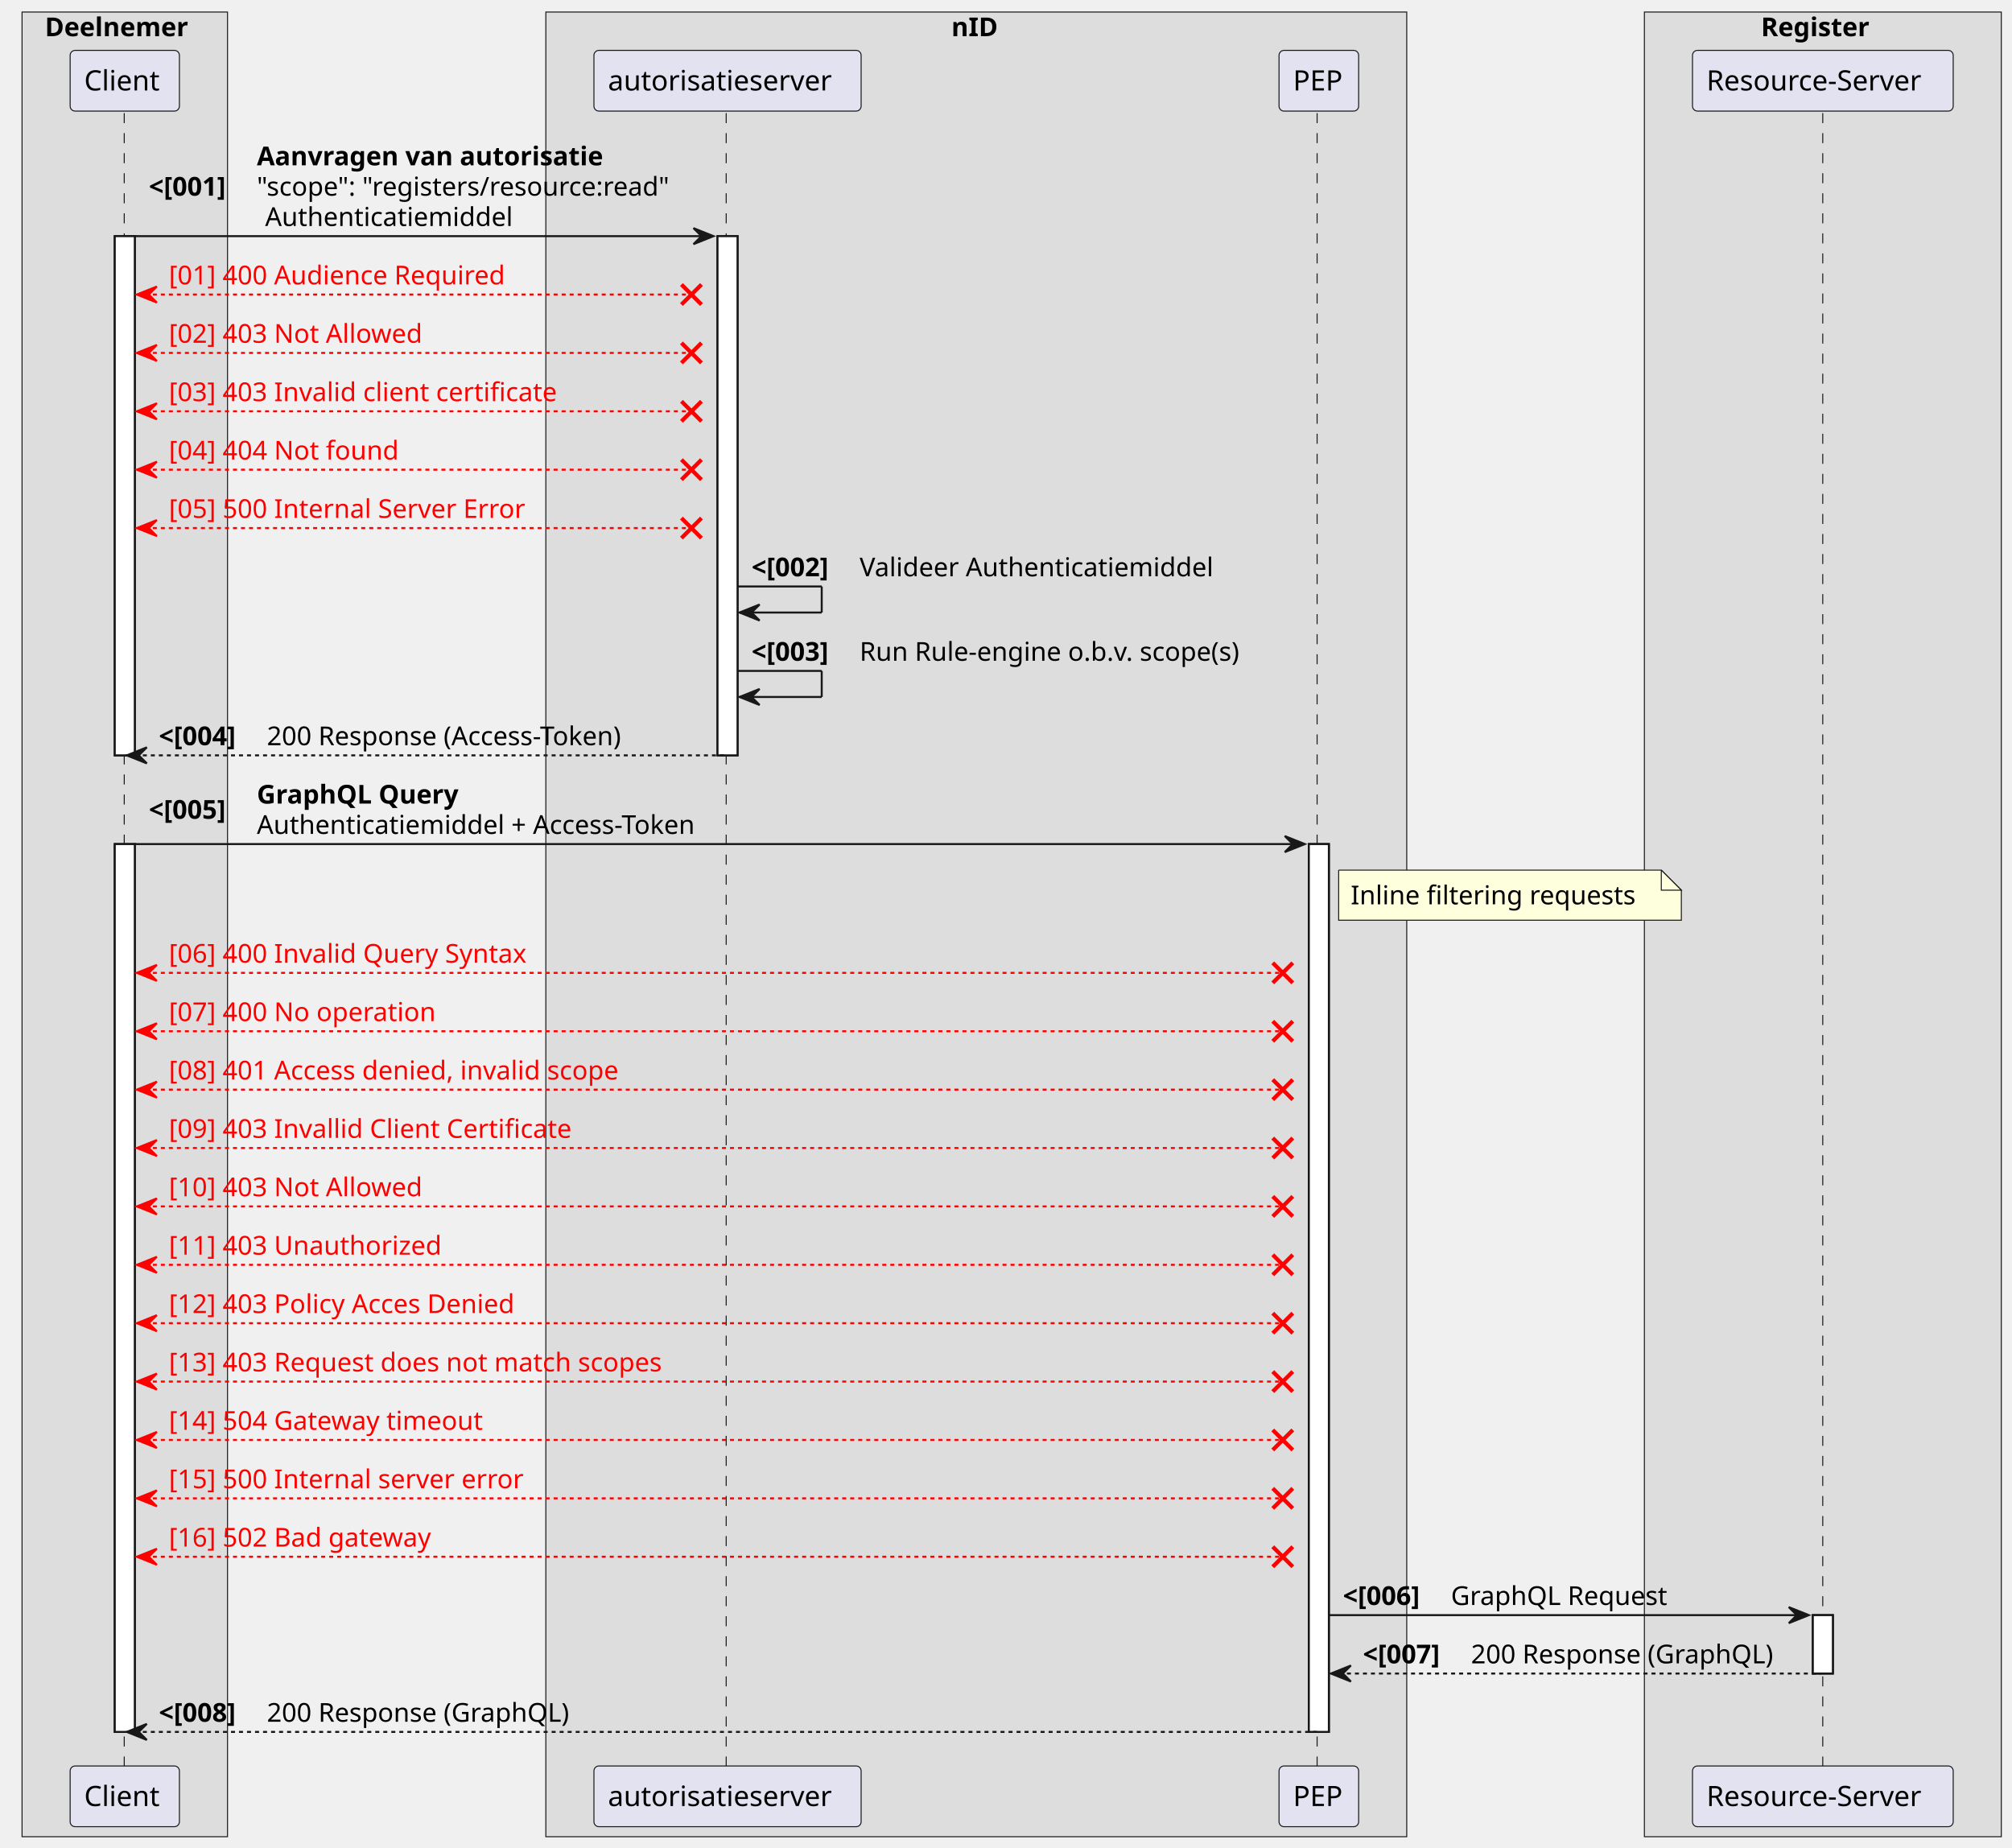
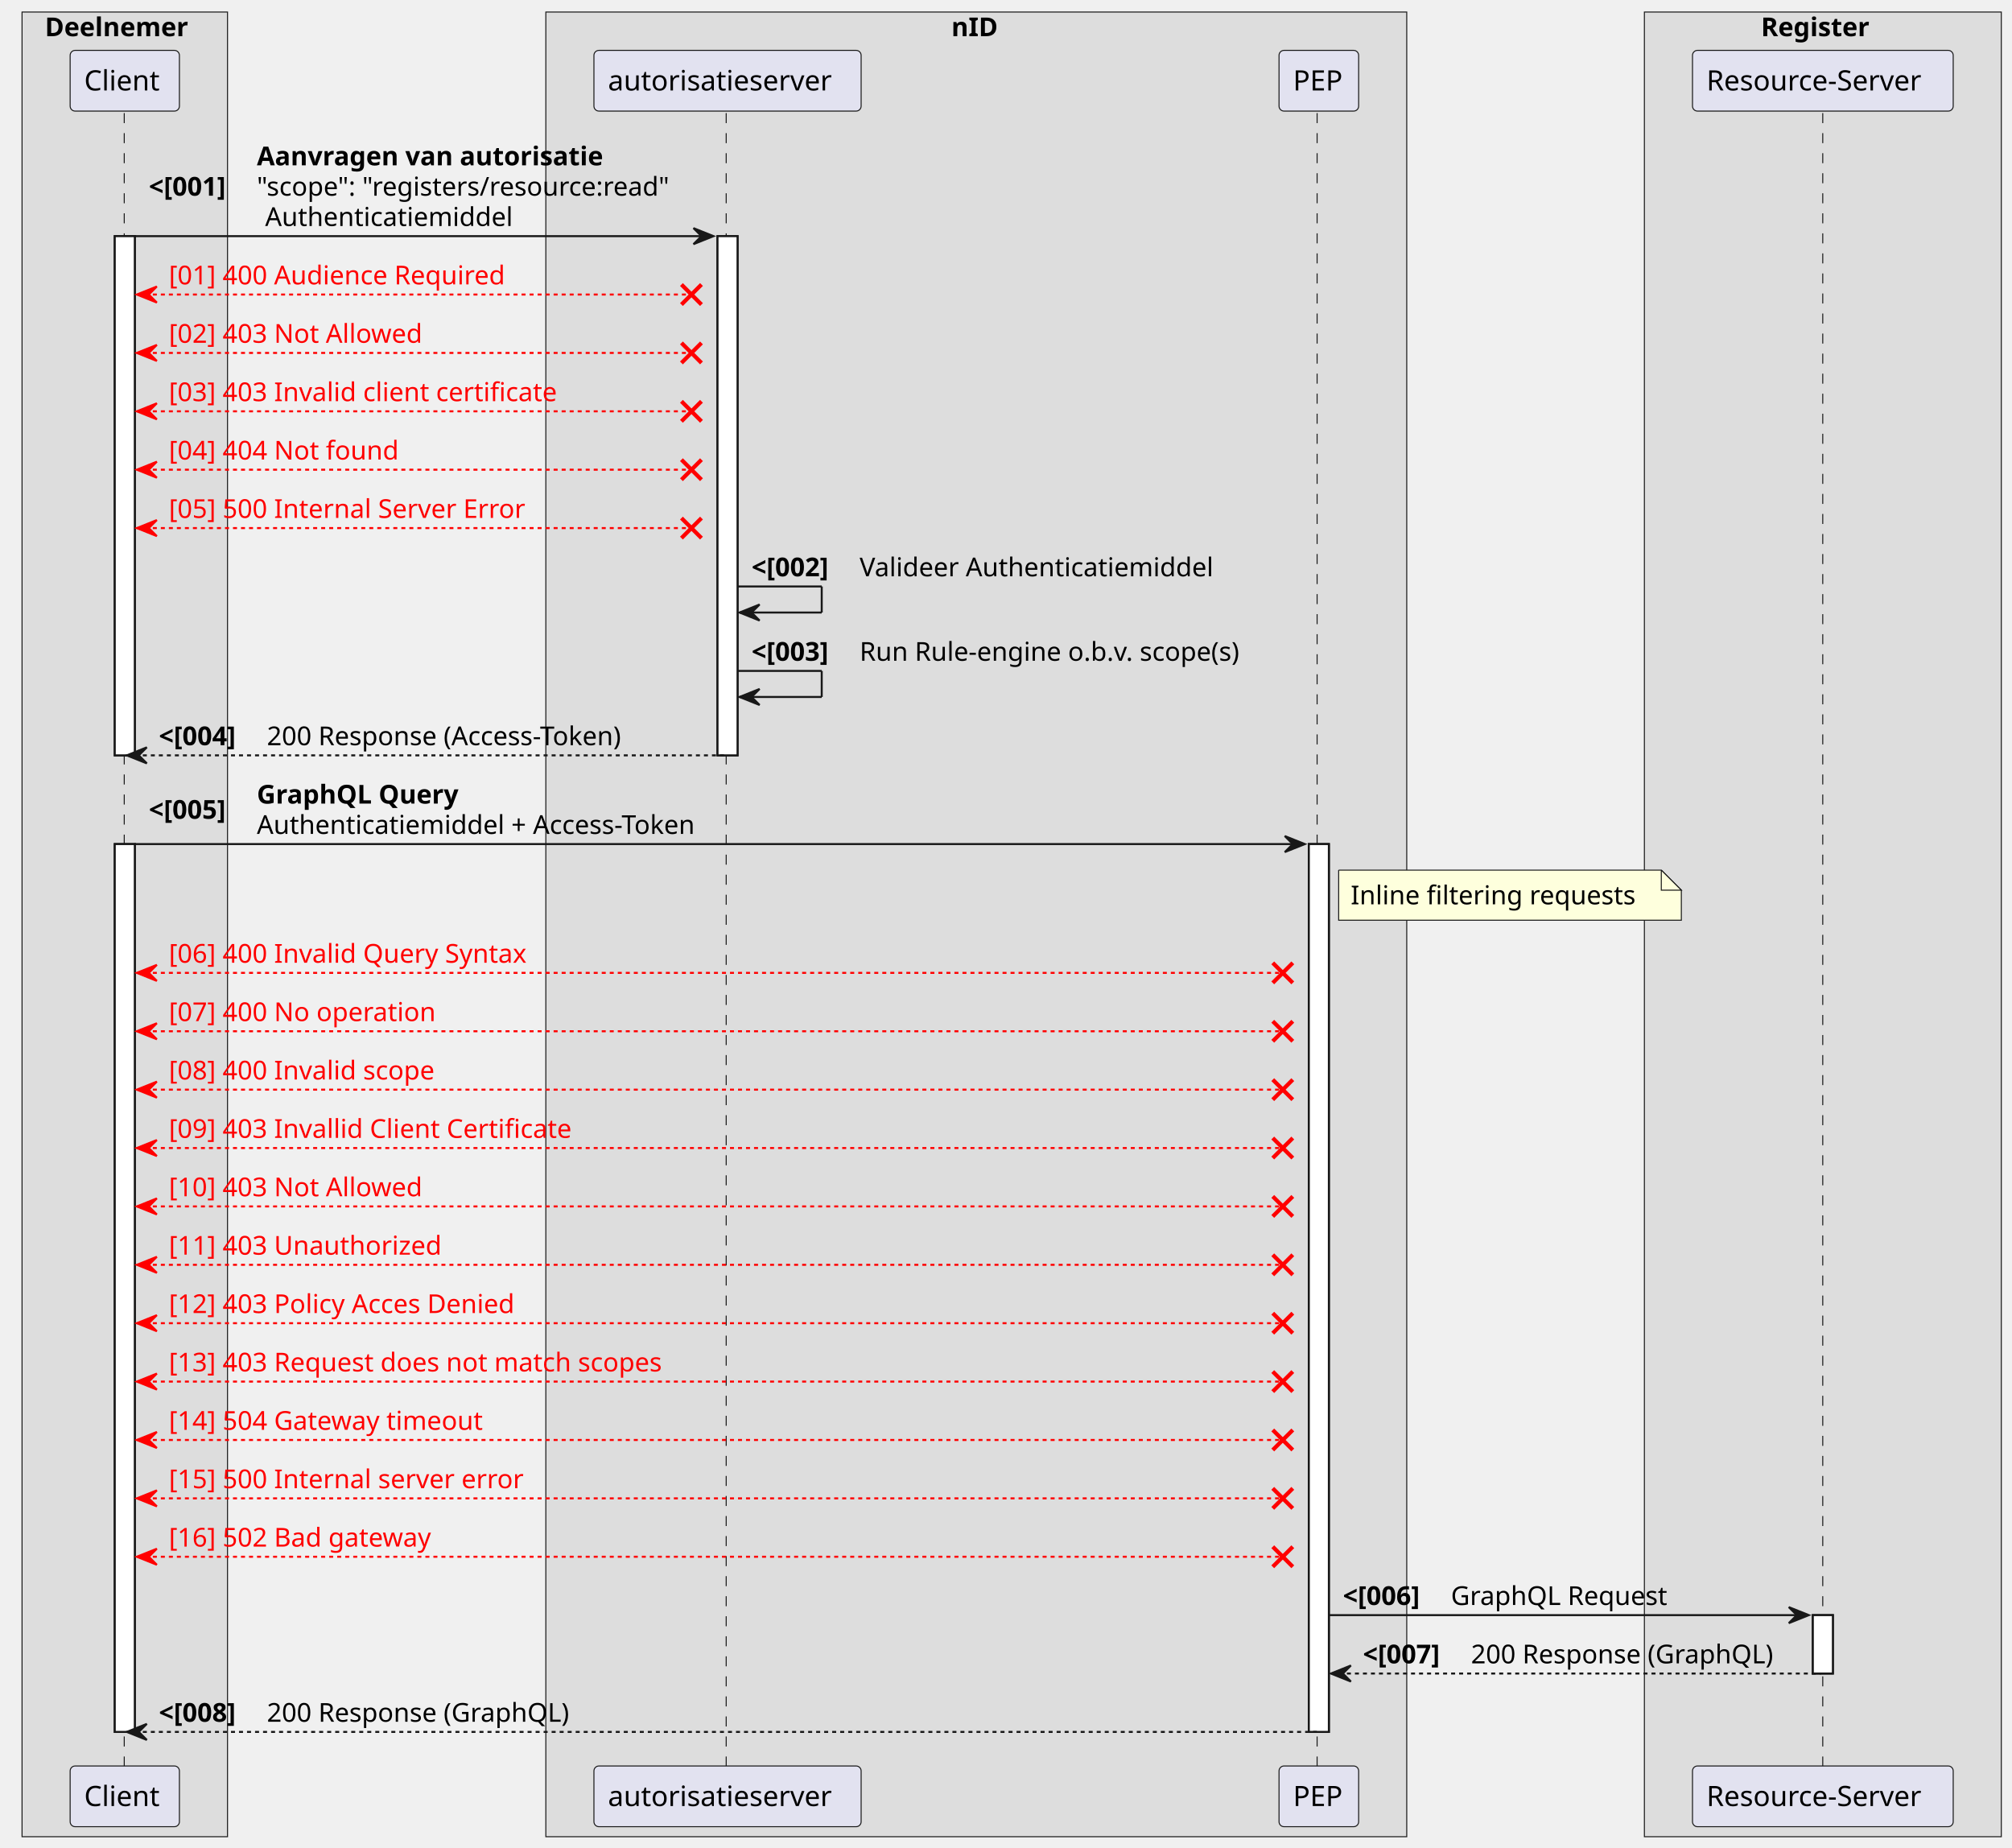
<svg xmlns="http://www.w3.org/2000/svg" contentStyleType="text/css" height="922px" preserveAspectRatio="none" style="width:1004px;height:922px;background:#FFFFFF;" version="1.1" viewBox="0 0 1004 922" width="1004px" zoomAndPan="magnify">
  <defs />
  <g>
    <rect fill="#DDDDDD" height="910.445" style="stroke:#181818;stroke-width:0.5;" width="102.53" x="11" y="6" />
    <text fill="#000000" font-family="sans-serif" font-size="13" font-weight="bold" lengthAdjust="spacing" textLength="79.727" x="22.402" y="18.067">Deelnemer</text>
    <rect fill="#DDDDDD" height="910.445" style="stroke:#181818;stroke-width:0.5;" width="429.6" x="272.375" y="6" />
    <text fill="#000000" font-family="sans-serif" font-size="13" font-weight="bold" lengthAdjust="spacing" textLength="24.883" x="474.734" y="18.067">nID</text>
    <rect fill="#DDDDDD" height="910.445" style="stroke:#181818;stroke-width:0.5;" width="178.102" x="820.563" y="6" />
    <text fill="#000000" font-family="sans-serif" font-size="13" font-weight="bold" lengthAdjust="spacing" textLength="61.769" x="878.729" y="18.067">Register</text>
-     <rect fill="#FFFFFF" height="259.062" style="stroke:#181818;stroke-width:1.0;" width="10" x="57.265" y="117.828" />
-     <rect fill="#FFFFFF" height="442.992" style="stroke:#181818;stroke-width:1.0;" width="10" x="57.265" y="421.156" />
-     <rect fill="#FFFFFF" height="259.062" style="stroke:#181818;stroke-width:1.0;" width="10" x="358.043" y="117.828" />
-     <rect fill="#FFFFFF" height="442.992" style="stroke:#181818;stroke-width:1.0;" width="10" x="653.11" y="421.156" />
-     <rect fill="#FFFFFF" height="29.133" style="stroke:#181818;stroke-width:1.0;" width="10" x="904.614" y="805.883" />
+     <rect fill="#FFFFFF" height="259.062" style="stroke:#181818;stroke-width:1;" width="10" x="57.265" y="117.828" />
+     <rect fill="#FFFFFF" height="442.992" style="stroke:#181818;stroke-width:1;" width="10" x="57.265" y="421.156" />
+     <rect fill="#FFFFFF" height="259.062" style="stroke:#181818;stroke-width:1;" width="10" x="358.043" y="117.828" />
+     <rect fill="#FFFFFF" height="442.992" style="stroke:#181818;stroke-width:1;" width="10" x="653.11" y="421.156" />
+     <rect fill="#FFFFFF" height="29.133" style="stroke:#181818;stroke-width:1;" width="10" x="904.614" y="805.883" />
    <line style="stroke:#181818;stroke-width:0.5;stroke-dasharray:5.0,5.0;" x1="62" x2="62" y1="56.43" y2="882.148" />
    <line style="stroke:#181818;stroke-width:0.5;stroke-dasharray:5.0,5.0;" x1="362.375" x2="362.375" y1="56.43" y2="882.148" />
    <line style="stroke:#181818;stroke-width:0.5;stroke-dasharray:5.0,5.0;" x1="657.245" x2="657.245" y1="56.43" y2="882.148" />
    <line style="stroke:#181818;stroke-width:0.5;stroke-dasharray:5.0,5.0;" x1="909.563" x2="909.563" y1="56.43" y2="882.148" />
    <rect fill="#E2E2F0" height="30.297" rx="2.5" ry="2.5" style="stroke:#181818;stroke-width:0.5;" width="54.53" x="35" y="25.133" />
    <text fill="#000000" font-family="sans-serif" font-size="14" lengthAdjust="spacing" textLength="40.53" x="42" y="45.128">Client</text>
    <rect fill="#E2E2F0" height="30.297" rx="2.5" ry="2.5" style="stroke:#181818;stroke-width:0.5;" width="54.53" x="35" y="881.148" />
    <text fill="#000000" font-family="sans-serif" font-size="14" lengthAdjust="spacing" textLength="40.53" x="42" y="901.144">Client</text>
    <rect fill="#E2E2F0" height="30.297" rx="2.5" ry="2.5" style="stroke:#181818;stroke-width:0.5;" width="133.335" x="296.375" y="25.133" />
    <text fill="#000000" font-family="sans-serif" font-size="14" lengthAdjust="spacing" textLength="119.335" x="303.375" y="45.128">autorisatieserver</text>
    <rect fill="#E2E2F0" height="30.297" rx="2.5" ry="2.5" style="stroke:#181818;stroke-width:0.5;" width="133.335" x="296.375" y="881.148" />
    <text fill="#000000" font-family="sans-serif" font-size="14" lengthAdjust="spacing" textLength="119.335" x="303.375" y="901.144">autorisatieserver</text>
    <rect fill="#E2E2F0" height="30.297" rx="2.5" ry="2.5" style="stroke:#181818;stroke-width:0.5;" width="39.73" x="638.245" y="25.133" />
    <text fill="#000000" font-family="sans-serif" font-size="14" lengthAdjust="spacing" textLength="25.73" x="645.245" y="45.128">PEP</text>
    <rect fill="#E2E2F0" height="30.297" rx="2.5" ry="2.5" style="stroke:#181818;stroke-width:0.5;" width="39.73" x="638.245" y="881.148" />
    <text fill="#000000" font-family="sans-serif" font-size="14" lengthAdjust="spacing" textLength="25.73" x="645.245" y="901.144">PEP</text>
    <rect fill="#E2E2F0" height="30.297" rx="2.5" ry="2.5" style="stroke:#181818;stroke-width:0.5;" width="130.102" x="844.563" y="25.133" />
    <text fill="#000000" font-family="sans-serif" font-size="14" lengthAdjust="spacing" textLength="116.102" x="851.563" y="45.128">Resource-Server</text>
    <rect fill="#E2E2F0" height="30.297" rx="2.5" ry="2.5" style="stroke:#181818;stroke-width:0.5;" width="130.102" x="844.563" y="881.148" />
    <text fill="#000000" font-family="sans-serif" font-size="14" lengthAdjust="spacing" textLength="116.102" x="851.563" y="901.144">Resource-Server</text>
-     <rect fill="#FFFFFF" height="259.062" style="stroke:#181818;stroke-width:1.0;" width="10" x="57.265" y="117.828" />
-     <rect fill="#FFFFFF" height="442.992" style="stroke:#181818;stroke-width:1.0;" width="10" x="57.265" y="421.156" />
-     <rect fill="#FFFFFF" height="259.062" style="stroke:#181818;stroke-width:1.0;" width="10" x="358.043" y="117.828" />
-     <rect fill="#FFFFFF" height="442.992" style="stroke:#181818;stroke-width:1.0;" width="10" x="653.11" y="421.156" />
-     <rect fill="#FFFFFF" height="29.133" style="stroke:#181818;stroke-width:1.0;" width="10" x="904.614" y="805.883" />
-     <polygon fill="#181818" points="346.043,113.828,356.043,117.828,346.043,121.828,350.043,117.828" style="stroke:#181818;stroke-width:1.0;" />
-     <line style="stroke:#181818;stroke-width:1.0;" x1="67.265" x2="352.043" y1="117.828" y2="117.828" />
+     <rect fill="#FFFFFF" height="259.062" style="stroke:#181818;stroke-width:1;" width="10" x="57.265" y="117.828" />
+     <rect fill="#FFFFFF" height="442.992" style="stroke:#181818;stroke-width:1;" width="10" x="57.265" y="421.156" />
+     <rect fill="#FFFFFF" height="259.062" style="stroke:#181818;stroke-width:1;" width="10" x="358.043" y="117.828" />
+     <rect fill="#FFFFFF" height="442.992" style="stroke:#181818;stroke-width:1;" width="10" x="653.11" y="421.156" />
+     <rect fill="#FFFFFF" height="29.133" style="stroke:#181818;stroke-width:1;" width="10" x="904.614" y="805.883" />
+     <polygon fill="#181818" points="346.043,113.828,356.043,117.828,346.043,121.828,350.043,117.828" style="stroke:#181818;stroke-width:1;" />
+     <line style="stroke:#181818;stroke-width:1;" x1="67.265" x2="352.043" y1="117.828" y2="117.828" />
    <text fill="#000000" font-family="sans-serif" font-size="13" font-weight="bold" lengthAdjust="spacing" textLength="49.912" x="74.265" y="97.629">&lt;[001]</text>
    <text fill="#000000" font-family="sans-serif" font-size="13" font-weight="bold" lengthAdjust="spacing" textLength="194.714" x="128.177" y="82.497">Aanvragen van autorisatie</text>
    <text fill="#000000" font-family="sans-serif" font-size="13" lengthAdjust="spacing" textLength="222.866" x="128.177" y="97.629">"scope": "registers/resource:read"</text>
    <text fill="#000000" font-family="sans-serif" font-size="13" lengthAdjust="spacing" textLength="131.625" x="132.309" y="112.762">Authenticatiemiddel</text>
-     <polygon fill="#FF0000" points="78.265,142.961,68.265,146.961,78.265,150.961,74.265,146.961" style="stroke:#FF0000;stroke-width:1.0;" />
-     <line style="stroke:#FF0000;stroke-width:2.0;" x1="340.043" x2="350.043" y1="141.961" y2="151.961" />
-     <line style="stroke:#FF0000;stroke-width:2.0;" x1="340.043" x2="350.043" y1="151.961" y2="141.961" />
-     <line style="stroke:#FF0000;stroke-width:1.0;stroke-dasharray:2.0,2.0;" x1="72.265" x2="345.043" y1="146.961" y2="146.961" />
+     <polygon fill="#FF0000" points="78.265,142.961,68.265,146.961,78.265,150.961,74.265,146.961" style="stroke:#FF0000;stroke-width:1;" />
+     <line style="stroke:#FF0000;stroke-width:2;" x1="340.043" x2="350.043" y1="141.961" y2="151.961" />
+     <line style="stroke:#FF0000;stroke-width:2;" x1="340.043" x2="350.043" y1="151.961" y2="141.961" />
+     <line style="stroke:#FF0000;stroke-width:1;stroke-dasharray:2.0,2.0;" x1="72.265" x2="345.043" y1="146.961" y2="146.961" />
    <text fill="#FF0000" font-family="sans-serif" font-size="13" lengthAdjust="spacing" textLength="183.003" x="84.265" y="141.895">[01] 400 Audience Required</text>
-     <polygon fill="#FF0000" points="78.265,172.094,68.265,176.094,78.265,180.094,74.265,176.094" style="stroke:#FF0000;stroke-width:1.0;" />
-     <line style="stroke:#FF0000;stroke-width:2.0;" x1="340.043" x2="350.043" y1="171.094" y2="181.094" />
-     <line style="stroke:#FF0000;stroke-width:2.0;" x1="340.043" x2="350.043" y1="181.094" y2="171.094" />
-     <line style="stroke:#FF0000;stroke-width:1.0;stroke-dasharray:2.0,2.0;" x1="72.265" x2="345.043" y1="176.094" y2="176.094" />
+     <polygon fill="#FF0000" points="78.265,172.094,68.265,176.094,78.265,180.094,74.265,176.094" style="stroke:#FF0000;stroke-width:1;" />
+     <line style="stroke:#FF0000;stroke-width:2;" x1="340.043" x2="350.043" y1="171.094" y2="181.094" />
+     <line style="stroke:#FF0000;stroke-width:2;" x1="340.043" x2="350.043" y1="181.094" y2="171.094" />
+     <line style="stroke:#FF0000;stroke-width:1;stroke-dasharray:2.0,2.0;" x1="72.265" x2="345.043" y1="176.094" y2="176.094" />
    <text fill="#FF0000" font-family="sans-serif" font-size="13" lengthAdjust="spacing" textLength="137.624" x="84.265" y="171.028">[02] 403 Not Allowed</text>
-     <polygon fill="#FF0000" points="78.265,201.227,68.265,205.227,78.265,209.227,74.265,205.227" style="stroke:#FF0000;stroke-width:1.0;" />
-     <line style="stroke:#FF0000;stroke-width:2.0;" x1="340.043" x2="350.043" y1="200.227" y2="210.227" />
-     <line style="stroke:#FF0000;stroke-width:2.0;" x1="340.043" x2="350.043" y1="210.227" y2="200.227" />
-     <line style="stroke:#FF0000;stroke-width:1.0;stroke-dasharray:2.0,2.0;" x1="72.265" x2="345.043" y1="205.227" y2="205.227" />
+     <polygon fill="#FF0000" points="78.265,201.227,68.265,205.227,78.265,209.227,74.265,205.227" style="stroke:#FF0000;stroke-width:1;" />
+     <line style="stroke:#FF0000;stroke-width:2;" x1="340.043" x2="350.043" y1="200.227" y2="210.227" />
+     <line style="stroke:#FF0000;stroke-width:2;" x1="340.043" x2="350.043" y1="210.227" y2="200.227" />
+     <line style="stroke:#FF0000;stroke-width:1;stroke-dasharray:2.0,2.0;" x1="72.265" x2="345.043" y1="205.227" y2="205.227" />
    <text fill="#FF0000" font-family="sans-serif" font-size="13" lengthAdjust="spacing" textLength="212.539" x="84.265" y="200.161">[03] 403 Invalid client certificate</text>
-     <polygon fill="#FF0000" points="78.265,230.359,68.265,234.359,78.265,238.359,74.265,234.359" style="stroke:#FF0000;stroke-width:1.0;" />
-     <line style="stroke:#FF0000;stroke-width:2.0;" x1="340.043" x2="350.043" y1="229.359" y2="239.359" />
-     <line style="stroke:#FF0000;stroke-width:2.0;" x1="340.043" x2="350.043" y1="239.359" y2="229.359" />
-     <line style="stroke:#FF0000;stroke-width:1.0;stroke-dasharray:2.0,2.0;" x1="72.265" x2="345.043" y1="234.359" y2="234.359" />
+     <polygon fill="#FF0000" points="78.265,230.359,68.265,234.359,78.265,238.359,74.265,234.359" style="stroke:#FF0000;stroke-width:1;" />
+     <line style="stroke:#FF0000;stroke-width:2;" x1="340.043" x2="350.043" y1="229.359" y2="239.359" />
+     <line style="stroke:#FF0000;stroke-width:2;" x1="340.043" x2="350.043" y1="239.359" y2="229.359" />
+     <line style="stroke:#FF0000;stroke-width:1;stroke-dasharray:2.0,2.0;" x1="72.265" x2="345.043" y1="234.359" y2="234.359" />
    <text fill="#FF0000" font-family="sans-serif" font-size="13" lengthAdjust="spacing" textLength="123.932" x="84.265" y="229.293">[04] 404 Not found</text>
-     <polygon fill="#FF0000" points="78.265,259.492,68.265,263.492,78.265,267.492,74.265,263.492" style="stroke:#FF0000;stroke-width:1.0;" />
-     <line style="stroke:#FF0000;stroke-width:2.0;" x1="340.043" x2="350.043" y1="258.492" y2="268.492" />
-     <line style="stroke:#FF0000;stroke-width:2.0;" x1="340.043" x2="350.043" y1="268.492" y2="258.492" />
-     <line style="stroke:#FF0000;stroke-width:1.0;stroke-dasharray:2.0,2.0;" x1="72.265" x2="345.043" y1="263.492" y2="263.492" />
+     <polygon fill="#FF0000" points="78.265,259.492,68.265,263.492,78.265,267.492,74.265,263.492" style="stroke:#FF0000;stroke-width:1;" />
+     <line style="stroke:#FF0000;stroke-width:2;" x1="340.043" x2="350.043" y1="258.492" y2="268.492" />
+     <line style="stroke:#FF0000;stroke-width:2;" x1="340.043" x2="350.043" y1="268.492" y2="258.492" />
+     <line style="stroke:#FF0000;stroke-width:1;stroke-dasharray:2.0,2.0;" x1="72.265" x2="345.043" y1="263.492" y2="263.492" />
    <text fill="#FF0000" font-family="sans-serif" font-size="13" lengthAdjust="spacing" textLength="193.191" x="84.265" y="258.426">[05] 500 Internal Server Error</text>
-     <line style="stroke:#181818;stroke-width:1.0;" x1="368.043" x2="410.043" y1="292.625" y2="292.625" />
-     <line style="stroke:#181818;stroke-width:1.0;" x1="410.043" x2="410.043" y1="292.625" y2="305.625" />
-     <line style="stroke:#181818;stroke-width:1.0;" x1="369.043" x2="410.043" y1="305.625" y2="305.625" />
-     <polygon fill="#181818" points="379.043,301.625,369.043,305.625,379.043,309.625,375.043,305.625" style="stroke:#181818;stroke-width:1.0;" />
+     <line style="stroke:#181818;stroke-width:1;" x1="368.043" x2="410.043" y1="292.625" y2="292.625" />
+     <line style="stroke:#181818;stroke-width:1;" x1="410.043" x2="410.043" y1="292.625" y2="305.625" />
+     <line style="stroke:#181818;stroke-width:1;" x1="369.043" x2="410.043" y1="305.625" y2="305.625" />
+     <polygon fill="#181818" points="379.043,301.625,369.043,305.625,379.043,309.625,375.043,305.625" style="stroke:#181818;stroke-width:1;" />
    <text fill="#000000" font-family="sans-serif" font-size="13" font-weight="bold" lengthAdjust="spacing" textLength="49.912" x="375.043" y="287.559">&lt;[002]</text>
    <text fill="#000000" font-family="sans-serif" font-size="13" lengthAdjust="spacing" textLength="189.433" x="428.955" y="287.559">Valideer Authenticatiemiddel</text>
-     <line style="stroke:#181818;stroke-width:1.0;" x1="368.043" x2="410.043" y1="334.758" y2="334.758" />
-     <line style="stroke:#181818;stroke-width:1.0;" x1="410.043" x2="410.043" y1="334.758" y2="347.758" />
-     <line style="stroke:#181818;stroke-width:1.0;" x1="369.043" x2="410.043" y1="347.758" y2="347.758" />
-     <polygon fill="#181818" points="379.043,343.758,369.043,347.758,379.043,351.758,375.043,347.758" style="stroke:#181818;stroke-width:1.0;" />
+     <line style="stroke:#181818;stroke-width:1;" x1="368.043" x2="410.043" y1="334.758" y2="334.758" />
+     <line style="stroke:#181818;stroke-width:1;" x1="410.043" x2="410.043" y1="334.758" y2="347.758" />
+     <line style="stroke:#181818;stroke-width:1;" x1="369.043" x2="410.043" y1="347.758" y2="347.758" />
+     <polygon fill="#181818" points="379.043,343.758,369.043,347.758,379.043,351.758,375.043,347.758" style="stroke:#181818;stroke-width:1;" />
    <text fill="#000000" font-family="sans-serif" font-size="13" font-weight="bold" lengthAdjust="spacing" textLength="49.912" x="375.043" y="329.692">&lt;[003]</text>
    <text fill="#000000" font-family="sans-serif" font-size="13" lengthAdjust="spacing" textLength="207.156" x="428.955" y="329.692">Run Rule-engine o.b.v. scope(s)</text>
-     <polygon fill="#181818" points="73.265,372.891,63.265,376.891,73.265,380.891,69.265,376.891" style="stroke:#181818;stroke-width:1.0;" />
-     <line style="stroke:#181818;stroke-width:1.0;stroke-dasharray:2.0,2.0;" x1="67.265" x2="362.043" y1="376.891" y2="376.891" />
+     <polygon fill="#181818" points="73.265,372.891,63.265,376.891,73.265,380.891,69.265,376.891" style="stroke:#181818;stroke-width:1;" />
+     <line style="stroke:#181818;stroke-width:1;stroke-dasharray:2.0,2.0;" x1="67.265" x2="362.043" y1="376.891" y2="376.891" />
    <text fill="#000000" font-family="sans-serif" font-size="13" font-weight="bold" lengthAdjust="spacing" textLength="49.912" x="79.265" y="371.825">&lt;[004]</text>
    <text fill="#000000" font-family="sans-serif" font-size="13" lengthAdjust="spacing" textLength="195.324" x="133.177" y="371.825">200 Response (Access-Token)</text>
-     <polygon fill="#181818" points="641.11,417.156,651.11,421.156,641.11,425.156,645.11,421.156" style="stroke:#181818;stroke-width:1.0;" />
-     <line style="stroke:#181818;stroke-width:1.0;" x1="67.265" x2="647.11" y1="421.156" y2="421.156" />
+     <polygon fill="#181818" points="641.11,417.156,651.11,421.156,641.11,425.156,645.11,421.156" style="stroke:#181818;stroke-width:1;" />
+     <line style="stroke:#181818;stroke-width:1;" x1="67.265" x2="647.11" y1="421.156" y2="421.156" />
    <text fill="#000000" font-family="sans-serif" font-size="13" font-weight="bold" lengthAdjust="spacing" textLength="49.912" x="74.265" y="408.524">&lt;[005]</text>
    <text fill="#000000" font-family="sans-serif" font-size="13" font-weight="bold" lengthAdjust="spacing" textLength="112.284" x="128.177" y="400.957">GraphQL Query</text>
    <text fill="#000000" font-family="sans-serif" font-size="13" lengthAdjust="spacing" textLength="239.865" x="128.177" y="416.09">Authenticatiemiddel + Access-Token</text>
    <path d="M668,434.156 L668,459.156 L839,459.156 L839,444.156 L829,434.156 L668,434.156 " fill="#FEFFDD" style="stroke:#181818;stroke-width:0.5;" />
    <path d="M829,434.156 L829,444.156 L839,444.156 L829,434.156 " fill="#FEFFDD" style="stroke:#181818;stroke-width:0.5;" />
    <text fill="#000000" font-family="sans-serif" font-size="13" lengthAdjust="spacing" textLength="150.617" x="674" y="451.223">Inline filtering requests</text>
-     <polygon fill="#FF0000" points="78.265,481.422,68.265,485.422,78.265,489.422,74.265,485.422" style="stroke:#FF0000;stroke-width:1.0;" />
-     <line style="stroke:#FF0000;stroke-width:2.0;" x1="635.11" x2="645.11" y1="480.422" y2="490.422" />
-     <line style="stroke:#FF0000;stroke-width:2.0;" x1="635.11" x2="645.11" y1="490.422" y2="480.422" />
-     <line style="stroke:#FF0000;stroke-width:1.0;stroke-dasharray:2.0,2.0;" x1="72.265" x2="640.11" y1="485.422" y2="485.422" />
+     <polygon fill="#FF0000" points="78.265,481.422,68.265,485.422,78.265,489.422,74.265,485.422" style="stroke:#FF0000;stroke-width:1;" />
+     <line style="stroke:#FF0000;stroke-width:2;" x1="635.11" x2="645.11" y1="480.422" y2="490.422" />
+     <line style="stroke:#FF0000;stroke-width:2;" x1="635.11" x2="645.11" y1="490.422" y2="480.422" />
+     <line style="stroke:#FF0000;stroke-width:1;stroke-dasharray:2.0,2.0;" x1="72.265" x2="640.11" y1="485.422" y2="485.422" />
    <text fill="#FF0000" font-family="sans-serif" font-size="13" lengthAdjust="spacing" textLength="195.685" x="84.265" y="480.356">[06] 400 Invalid Query Syntax</text>
-     <polygon fill="#FF0000" points="78.265,510.555,68.265,514.555,78.265,518.555,74.265,514.555" style="stroke:#FF0000;stroke-width:1.0;" />
-     <line style="stroke:#FF0000;stroke-width:2.0;" x1="635.11" x2="645.11" y1="509.555" y2="519.555" />
-     <line style="stroke:#FF0000;stroke-width:2.0;" x1="635.11" x2="645.11" y1="519.555" y2="509.555" />
-     <line style="stroke:#FF0000;stroke-width:1.0;stroke-dasharray:2.0,2.0;" x1="72.265" x2="640.11" y1="514.555" y2="514.555" />
+     <polygon fill="#FF0000" points="78.265,510.555,68.265,514.555,78.265,518.555,74.265,514.555" style="stroke:#FF0000;stroke-width:1;" />
+     <line style="stroke:#FF0000;stroke-width:2;" x1="635.11" x2="645.11" y1="509.555" y2="519.555" />
+     <line style="stroke:#FF0000;stroke-width:2;" x1="635.11" x2="645.11" y1="519.555" y2="509.555" />
+     <line style="stroke:#FF0000;stroke-width:1;stroke-dasharray:2.0,2.0;" x1="72.265" x2="640.11" y1="514.555" y2="514.555" />
    <text fill="#FF0000" font-family="sans-serif" font-size="13" lengthAdjust="spacing" textLength="143.99" x="84.265" y="509.489">[07] 400 No operation</text>
-     <polygon fill="#FF0000" points="78.265,539.688,68.265,543.688,78.265,547.688,74.265,543.688" style="stroke:#FF0000;stroke-width:1.0;" />
-     <line style="stroke:#FF0000;stroke-width:2.0;" x1="635.11" x2="645.11" y1="538.688" y2="548.688" />
-     <line style="stroke:#FF0000;stroke-width:2.0;" x1="635.11" x2="645.11" y1="548.688" y2="538.688" />
-     <line style="stroke:#FF0000;stroke-width:1.0;stroke-dasharray:2.0,2.0;" x1="72.265" x2="640.11" y1="543.688" y2="543.688" />
-     <text fill="#FF0000" font-family="sans-serif" font-size="13" lengthAdjust="spacing" textLength="246.486" x="84.265" y="538.622">[08] 401 Access denied, invalid scope</text>
-     <polygon fill="#FF0000" points="78.265,568.82,68.265,572.82,78.265,576.82,74.265,572.82" style="stroke:#FF0000;stroke-width:1.0;" />
-     <line style="stroke:#FF0000;stroke-width:2.0;" x1="635.11" x2="645.11" y1="567.82" y2="577.82" />
-     <line style="stroke:#FF0000;stroke-width:2.0;" x1="635.11" x2="645.11" y1="577.82" y2="567.82" />
-     <line style="stroke:#FF0000;stroke-width:1.0;stroke-dasharray:2.0,2.0;" x1="72.265" x2="640.11" y1="572.82" y2="572.82" />
+     <polygon fill="#FF0000" points="78.265,539.688,68.265,543.688,78.265,547.688,74.265,543.688" style="stroke:#FF0000;stroke-width:1;" />
+     <line style="stroke:#FF0000;stroke-width:2;" x1="635.11" x2="645.11" y1="538.688" y2="548.688" />
+     <line style="stroke:#FF0000;stroke-width:2;" x1="635.11" x2="645.11" y1="548.688" y2="538.688" />
+     <line style="stroke:#FF0000;stroke-width:1;stroke-dasharray:2.0,2.0;" x1="72.265" x2="640.11" y1="543.688" y2="543.688" />
+     <text fill="#FF0000" font-family="sans-serif" font-size="13" lengthAdjust="spacing" textLength="145.228" x="84.265" y="538.622">[08] 400 Invalid scope</text>
+     <polygon fill="#FF0000" points="78.265,568.82,68.265,572.82,78.265,576.82,74.265,572.82" style="stroke:#FF0000;stroke-width:1;" />
+     <line style="stroke:#FF0000;stroke-width:2;" x1="635.11" x2="645.11" y1="567.82" y2="577.82" />
+     <line style="stroke:#FF0000;stroke-width:2;" x1="635.11" x2="645.11" y1="577.82" y2="567.82" />
+     <line style="stroke:#FF0000;stroke-width:1;stroke-dasharray:2.0,2.0;" x1="72.265" x2="640.11" y1="572.82" y2="572.82" />
    <text fill="#FF0000" font-family="sans-serif" font-size="13" lengthAdjust="spacing" textLength="220.01" x="84.265" y="567.754">[09] 403 Invallid Client Certificate</text>
-     <polygon fill="#FF0000" points="78.265,597.953,68.265,601.953,78.265,605.953,74.265,601.953" style="stroke:#FF0000;stroke-width:1.0;" />
-     <line style="stroke:#FF0000;stroke-width:2.0;" x1="635.11" x2="645.11" y1="596.953" y2="606.953" />
-     <line style="stroke:#FF0000;stroke-width:2.0;" x1="635.11" x2="645.11" y1="606.953" y2="596.953" />
-     <line style="stroke:#FF0000;stroke-width:1.0;stroke-dasharray:2.0,2.0;" x1="72.265" x2="640.11" y1="601.953" y2="601.953" />
+     <polygon fill="#FF0000" points="78.265,597.953,68.265,601.953,78.265,605.953,74.265,601.953" style="stroke:#FF0000;stroke-width:1;" />
+     <line style="stroke:#FF0000;stroke-width:2;" x1="635.11" x2="645.11" y1="596.953" y2="606.953" />
+     <line style="stroke:#FF0000;stroke-width:2;" x1="635.11" x2="645.11" y1="606.953" y2="596.953" />
+     <line style="stroke:#FF0000;stroke-width:1;stroke-dasharray:2.0,2.0;" x1="72.265" x2="640.11" y1="601.953" y2="601.953" />
    <text fill="#FF0000" font-family="sans-serif" font-size="13" lengthAdjust="spacing" textLength="137.624" x="84.265" y="596.887">[10] 403 Not Allowed</text>
-     <polygon fill="#FF0000" points="78.265,627.086,68.265,631.086,78.265,635.086,74.265,631.086" style="stroke:#FF0000;stroke-width:1.0;" />
-     <line style="stroke:#FF0000;stroke-width:2.0;" x1="635.11" x2="645.11" y1="626.086" y2="636.086" />
-     <line style="stroke:#FF0000;stroke-width:2.0;" x1="635.11" x2="645.11" y1="636.086" y2="626.086" />
-     <line style="stroke:#FF0000;stroke-width:1.0;stroke-dasharray:2.0,2.0;" x1="72.265" x2="640.11" y1="631.086" y2="631.086" />
+     <polygon fill="#FF0000" points="78.265,627.086,68.265,631.086,78.265,635.086,74.265,631.086" style="stroke:#FF0000;stroke-width:1;" />
+     <line style="stroke:#FF0000;stroke-width:2;" x1="635.11" x2="645.11" y1="626.086" y2="636.086" />
+     <line style="stroke:#FF0000;stroke-width:2;" x1="635.11" x2="645.11" y1="636.086" y2="626.086" />
+     <line style="stroke:#FF0000;stroke-width:1;stroke-dasharray:2.0,2.0;" x1="72.265" x2="640.11" y1="631.086" y2="631.086" />
    <text fill="#FF0000" font-family="sans-serif" font-size="13" lengthAdjust="spacing" textLength="147.043" x="84.265" y="626.02">[11] 403 Unauthorized</text>
-     <polygon fill="#FF0000" points="78.265,656.219,68.265,660.219,78.265,664.219,74.265,660.219" style="stroke:#FF0000;stroke-width:1.0;" />
-     <line style="stroke:#FF0000;stroke-width:2.0;" x1="635.11" x2="645.11" y1="655.219" y2="665.219" />
-     <line style="stroke:#FF0000;stroke-width:2.0;" x1="635.11" x2="645.11" y1="665.219" y2="655.219" />
-     <line style="stroke:#FF0000;stroke-width:1.0;stroke-dasharray:2.0,2.0;" x1="72.265" x2="640.11" y1="660.219" y2="660.219" />
+     <polygon fill="#FF0000" points="78.265,656.219,68.265,660.219,78.265,664.219,74.265,660.219" style="stroke:#FF0000;stroke-width:1;" />
+     <line style="stroke:#FF0000;stroke-width:2;" x1="635.11" x2="645.11" y1="655.219" y2="665.219" />
+     <line style="stroke:#FF0000;stroke-width:2;" x1="635.11" x2="645.11" y1="665.219" y2="655.219" />
+     <line style="stroke:#FF0000;stroke-width:1;stroke-dasharray:2.0,2.0;" x1="72.265" x2="640.11" y1="660.219" y2="660.219" />
    <text fill="#FF0000" font-family="sans-serif" font-size="13" lengthAdjust="spacing" textLength="189.954" x="84.265" y="655.153">[12] 403 Policy Acces Denied</text>
-     <polygon fill="#FF0000" points="78.265,685.352,68.265,689.352,78.265,693.352,74.265,689.352" style="stroke:#FF0000;stroke-width:1.0;" />
-     <line style="stroke:#FF0000;stroke-width:2.0;" x1="635.11" x2="645.11" y1="684.352" y2="694.352" />
-     <line style="stroke:#FF0000;stroke-width:2.0;" x1="635.11" x2="645.11" y1="694.352" y2="684.352" />
-     <line style="stroke:#FF0000;stroke-width:1.0;stroke-dasharray:2.0,2.0;" x1="72.265" x2="640.11" y1="689.352" y2="689.352" />
+     <polygon fill="#FF0000" points="78.265,685.352,68.265,689.352,78.265,693.352,74.265,689.352" style="stroke:#FF0000;stroke-width:1;" />
+     <line style="stroke:#FF0000;stroke-width:2;" x1="635.11" x2="645.11" y1="684.352" y2="694.352" />
+     <line style="stroke:#FF0000;stroke-width:2;" x1="635.11" x2="645.11" y1="694.352" y2="684.352" />
+     <line style="stroke:#FF0000;stroke-width:1;stroke-dasharray:2.0,2.0;" x1="72.265" x2="640.11" y1="689.352" y2="689.352" />
    <text fill="#FF0000" font-family="sans-serif" font-size="13" lengthAdjust="spacing" textLength="267.96" x="84.265" y="684.286">[13] 403 Request does not match scopes</text>
-     <polygon fill="#FF0000" points="78.265,714.484,68.265,718.484,78.265,722.484,74.265,718.484" style="stroke:#FF0000;stroke-width:1.0;" />
-     <line style="stroke:#FF0000;stroke-width:2.0;" x1="635.11" x2="645.11" y1="713.484" y2="723.484" />
-     <line style="stroke:#FF0000;stroke-width:2.0;" x1="635.11" x2="645.11" y1="723.484" y2="713.484" />
-     <line style="stroke:#FF0000;stroke-width:1.0;stroke-dasharray:2.0,2.0;" x1="72.265" x2="640.11" y1="718.484" y2="718.484" />
+     <polygon fill="#FF0000" points="78.265,714.484,68.265,718.484,78.265,722.484,74.265,718.484" style="stroke:#FF0000;stroke-width:1;" />
+     <line style="stroke:#FF0000;stroke-width:2;" x1="635.11" x2="645.11" y1="713.484" y2="723.484" />
+     <line style="stroke:#FF0000;stroke-width:2;" x1="635.11" x2="645.11" y1="723.484" y2="713.484" />
+     <line style="stroke:#FF0000;stroke-width:1;stroke-dasharray:2.0,2.0;" x1="72.265" x2="640.11" y1="718.484" y2="718.484" />
    <text fill="#FF0000" font-family="sans-serif" font-size="13" lengthAdjust="spacing" textLength="171.983" x="84.265" y="713.418">[14] 504 Gateway timeout</text>
-     <polygon fill="#FF0000" points="78.265,743.617,68.265,747.617,78.265,751.617,74.265,747.617" style="stroke:#FF0000;stroke-width:1.0;" />
-     <line style="stroke:#FF0000;stroke-width:2.0;" x1="635.11" x2="645.11" y1="742.617" y2="752.617" />
-     <line style="stroke:#FF0000;stroke-width:2.0;" x1="635.11" x2="645.11" y1="752.617" y2="742.617" />
-     <line style="stroke:#FF0000;stroke-width:1.0;stroke-dasharray:2.0,2.0;" x1="72.265" x2="640.11" y1="747.617" y2="747.617" />
+     <polygon fill="#FF0000" points="78.265,743.617,68.265,747.617,78.265,751.617,74.265,747.617" style="stroke:#FF0000;stroke-width:1;" />
+     <line style="stroke:#FF0000;stroke-width:2;" x1="635.11" x2="645.11" y1="742.617" y2="752.617" />
+     <line style="stroke:#FF0000;stroke-width:2;" x1="635.11" x2="645.11" y1="752.617" y2="742.617" />
+     <line style="stroke:#FF0000;stroke-width:1;stroke-dasharray:2.0,2.0;" x1="72.265" x2="640.11" y1="747.617" y2="747.617" />
    <text fill="#FF0000" font-family="sans-serif" font-size="13" lengthAdjust="spacing" textLength="191.496" x="84.265" y="742.551">[15] 500 Internal server error</text>
-     <polygon fill="#FF0000" points="78.265,772.75,68.265,776.75,78.265,780.75,74.265,776.75" style="stroke:#FF0000;stroke-width:1.0;" />
-     <line style="stroke:#FF0000;stroke-width:2.0;" x1="635.11" x2="645.11" y1="771.75" y2="781.75" />
-     <line style="stroke:#FF0000;stroke-width:2.0;" x1="635.11" x2="645.11" y1="781.75" y2="771.75" />
-     <line style="stroke:#FF0000;stroke-width:1.0;stroke-dasharray:2.0,2.0;" x1="72.265" x2="640.11" y1="776.75" y2="776.75" />
+     <polygon fill="#FF0000" points="78.265,772.75,68.265,776.75,78.265,780.75,74.265,776.75" style="stroke:#FF0000;stroke-width:1;" />
+     <line style="stroke:#FF0000;stroke-width:2;" x1="635.11" x2="645.11" y1="771.75" y2="781.75" />
+     <line style="stroke:#FF0000;stroke-width:2;" x1="635.11" x2="645.11" y1="781.75" y2="771.75" />
+     <line style="stroke:#FF0000;stroke-width:1;stroke-dasharray:2.0,2.0;" x1="72.265" x2="640.11" y1="776.75" y2="776.75" />
    <text fill="#FF0000" font-family="sans-serif" font-size="13" lengthAdjust="spacing" textLength="144.638" x="84.265" y="771.684">[16] 502 Bad gateway</text>
-     <polygon fill="#181818" points="892.614,801.883,902.614,805.883,892.614,809.883,896.614,805.883" style="stroke:#181818;stroke-width:1.0;" />
-     <line style="stroke:#181818;stroke-width:1.0;" x1="663.11" x2="898.614" y1="805.883" y2="805.883" />
+     <polygon fill="#181818" points="892.614,801.883,902.614,805.883,892.614,809.883,896.614,805.883" style="stroke:#181818;stroke-width:1;" />
+     <line style="stroke:#181818;stroke-width:1;" x1="663.11" x2="898.614" y1="805.883" y2="805.883" />
    <text fill="#000000" font-family="sans-serif" font-size="13" font-weight="bold" lengthAdjust="spacing" textLength="49.912" x="670.11" y="800.817">&lt;[006]</text>
    <text fill="#000000" font-family="sans-serif" font-size="13" lengthAdjust="spacing" textLength="114.874" x="724.022" y="800.817">GraphQL Request</text>
-     <polygon fill="#181818" points="674.11,831.016,664.11,835.016,674.11,839.016,670.11,835.016" style="stroke:#181818;stroke-width:1.0;" />
-     <line style="stroke:#181818;stroke-width:1.0;stroke-dasharray:2.0,2.0;" x1="668.11" x2="908.614" y1="835.016" y2="835.016" />
+     <polygon fill="#181818" points="674.11,831.016,664.11,835.016,674.11,839.016,670.11,835.016" style="stroke:#181818;stroke-width:1;" />
+     <line style="stroke:#181818;stroke-width:1;stroke-dasharray:2.0,2.0;" x1="668.11" x2="908.614" y1="835.016" y2="835.016" />
    <text fill="#000000" font-family="sans-serif" font-size="13" font-weight="bold" lengthAdjust="spacing" textLength="49.912" x="680.11" y="829.95">&lt;[007]</text>
    <text fill="#000000" font-family="sans-serif" font-size="13" lengthAdjust="spacing" textLength="163.592" x="734.022" y="829.95">200 Response (GraphQL)</text>
-     <polygon fill="#181818" points="73.265,860.148,63.265,864.148,73.265,868.148,69.265,864.148" style="stroke:#181818;stroke-width:1.0;" />
-     <line style="stroke:#181818;stroke-width:1.0;stroke-dasharray:2.0,2.0;" x1="67.265" x2="657.11" y1="864.148" y2="864.148" />
+     <polygon fill="#181818" points="73.265,860.148,63.265,864.148,73.265,868.148,69.265,864.148" style="stroke:#181818;stroke-width:1;" />
+     <line style="stroke:#181818;stroke-width:1;stroke-dasharray:2.0,2.0;" x1="67.265" x2="657.11" y1="864.148" y2="864.148" />
    <text fill="#000000" font-family="sans-serif" font-size="13" font-weight="bold" lengthAdjust="spacing" textLength="49.912" x="79.265" y="859.082">&lt;[008]</text>
    <text fill="#000000" font-family="sans-serif" font-size="13" lengthAdjust="spacing" textLength="163.592" x="133.177" y="859.082">200 Response (GraphQL)</text>
  </g>
</svg>
